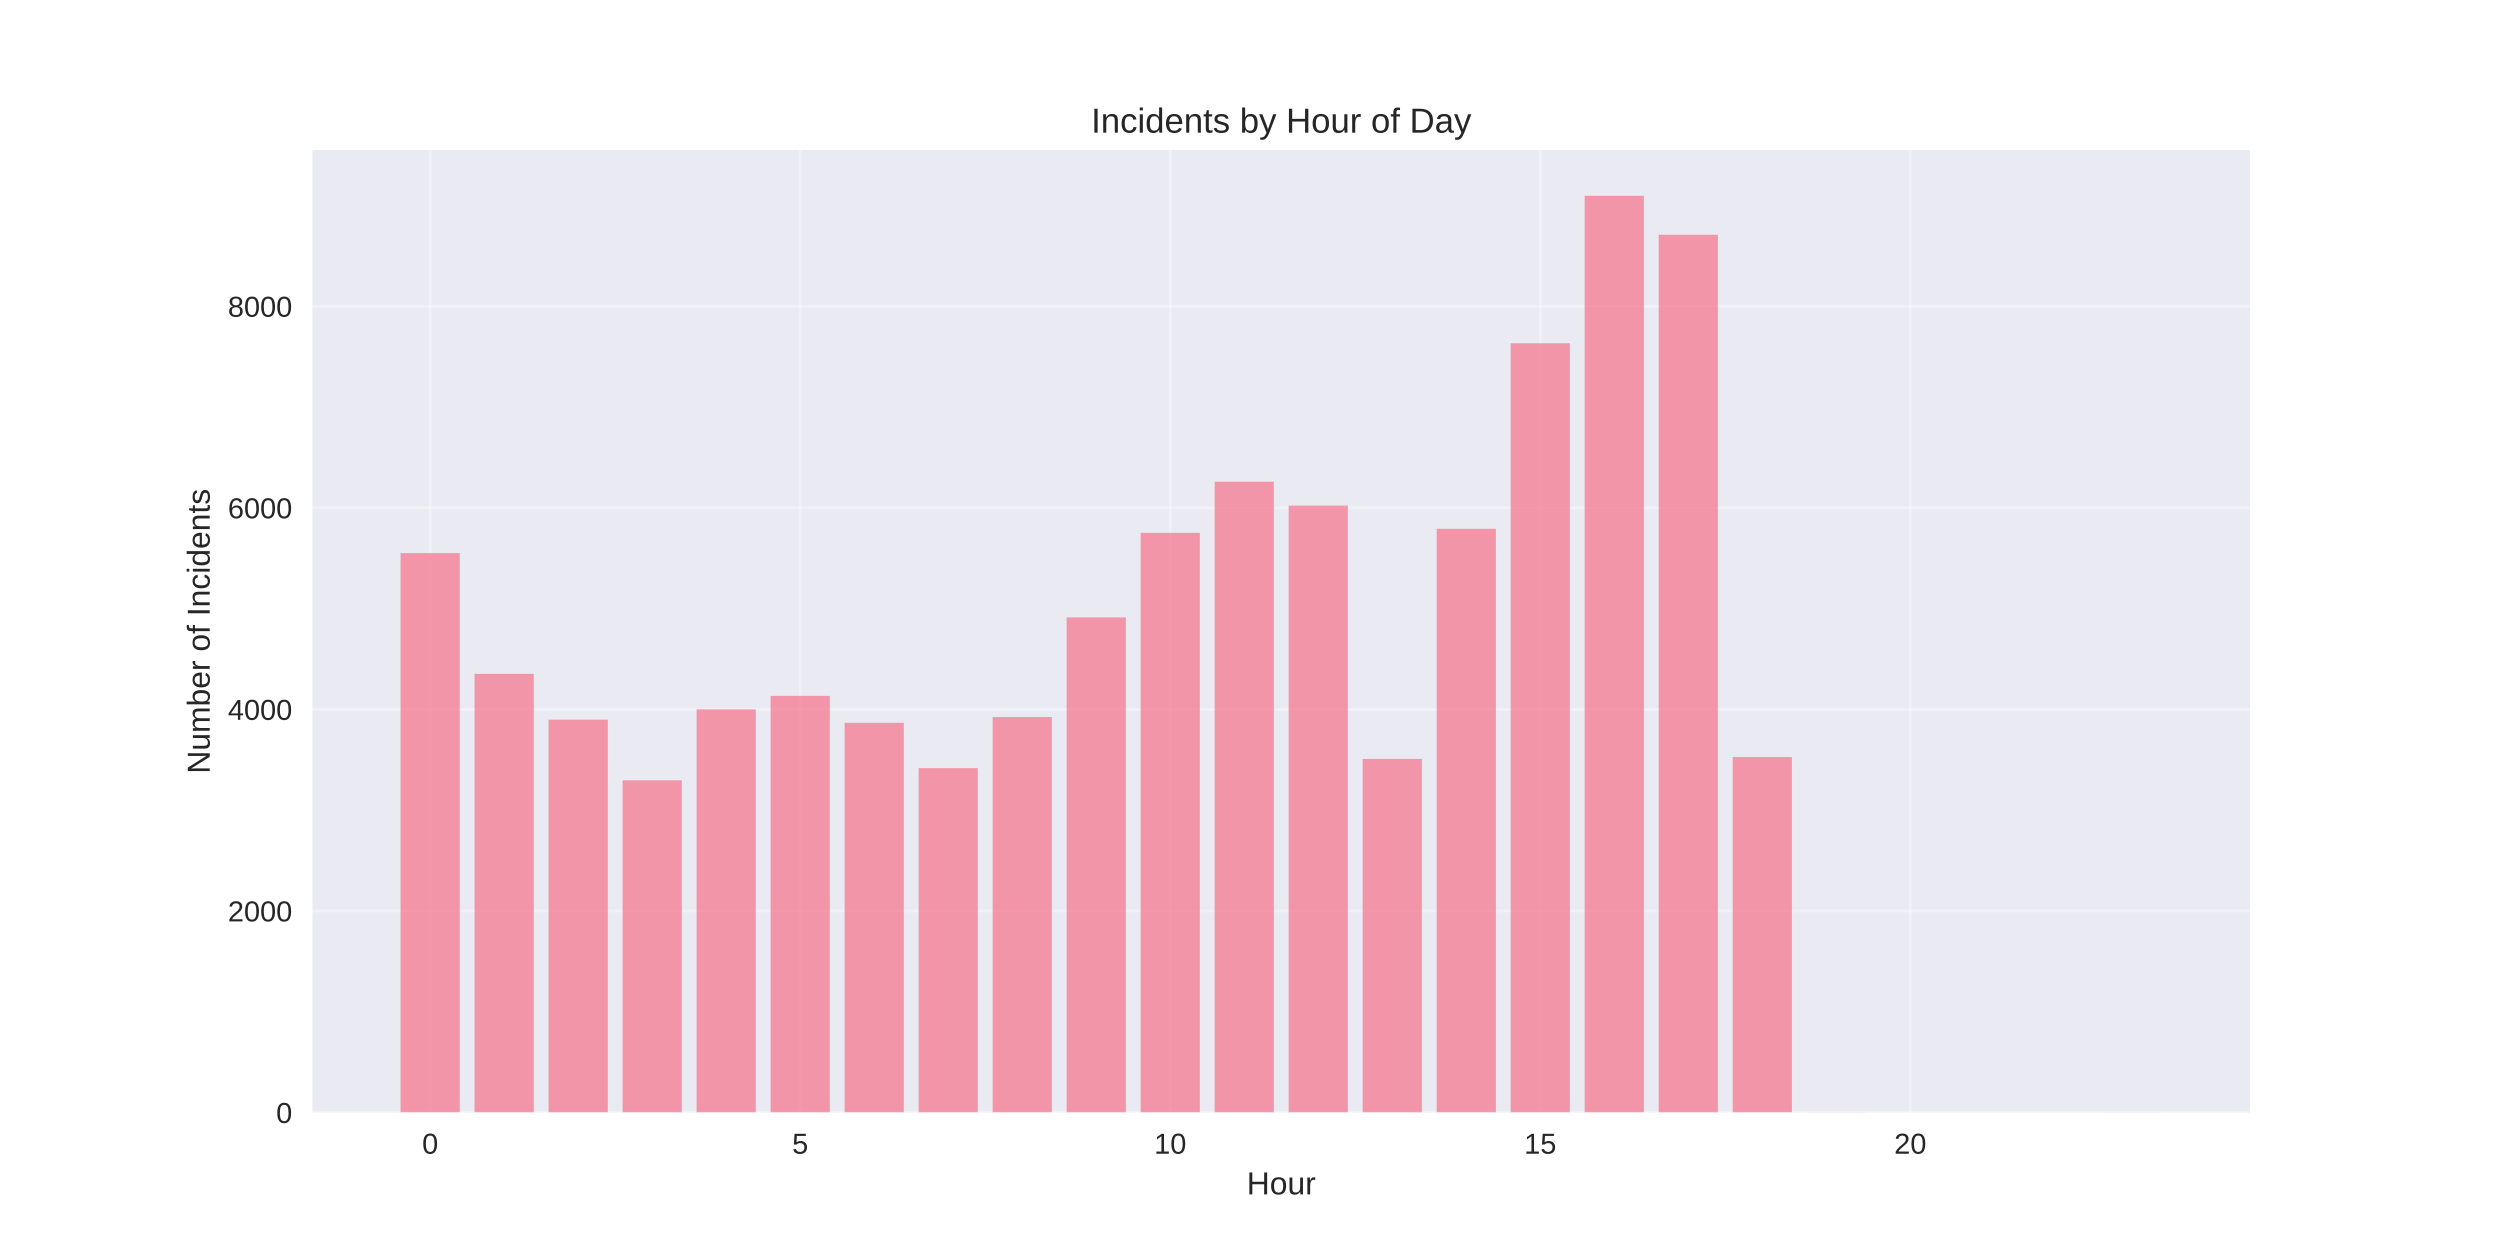
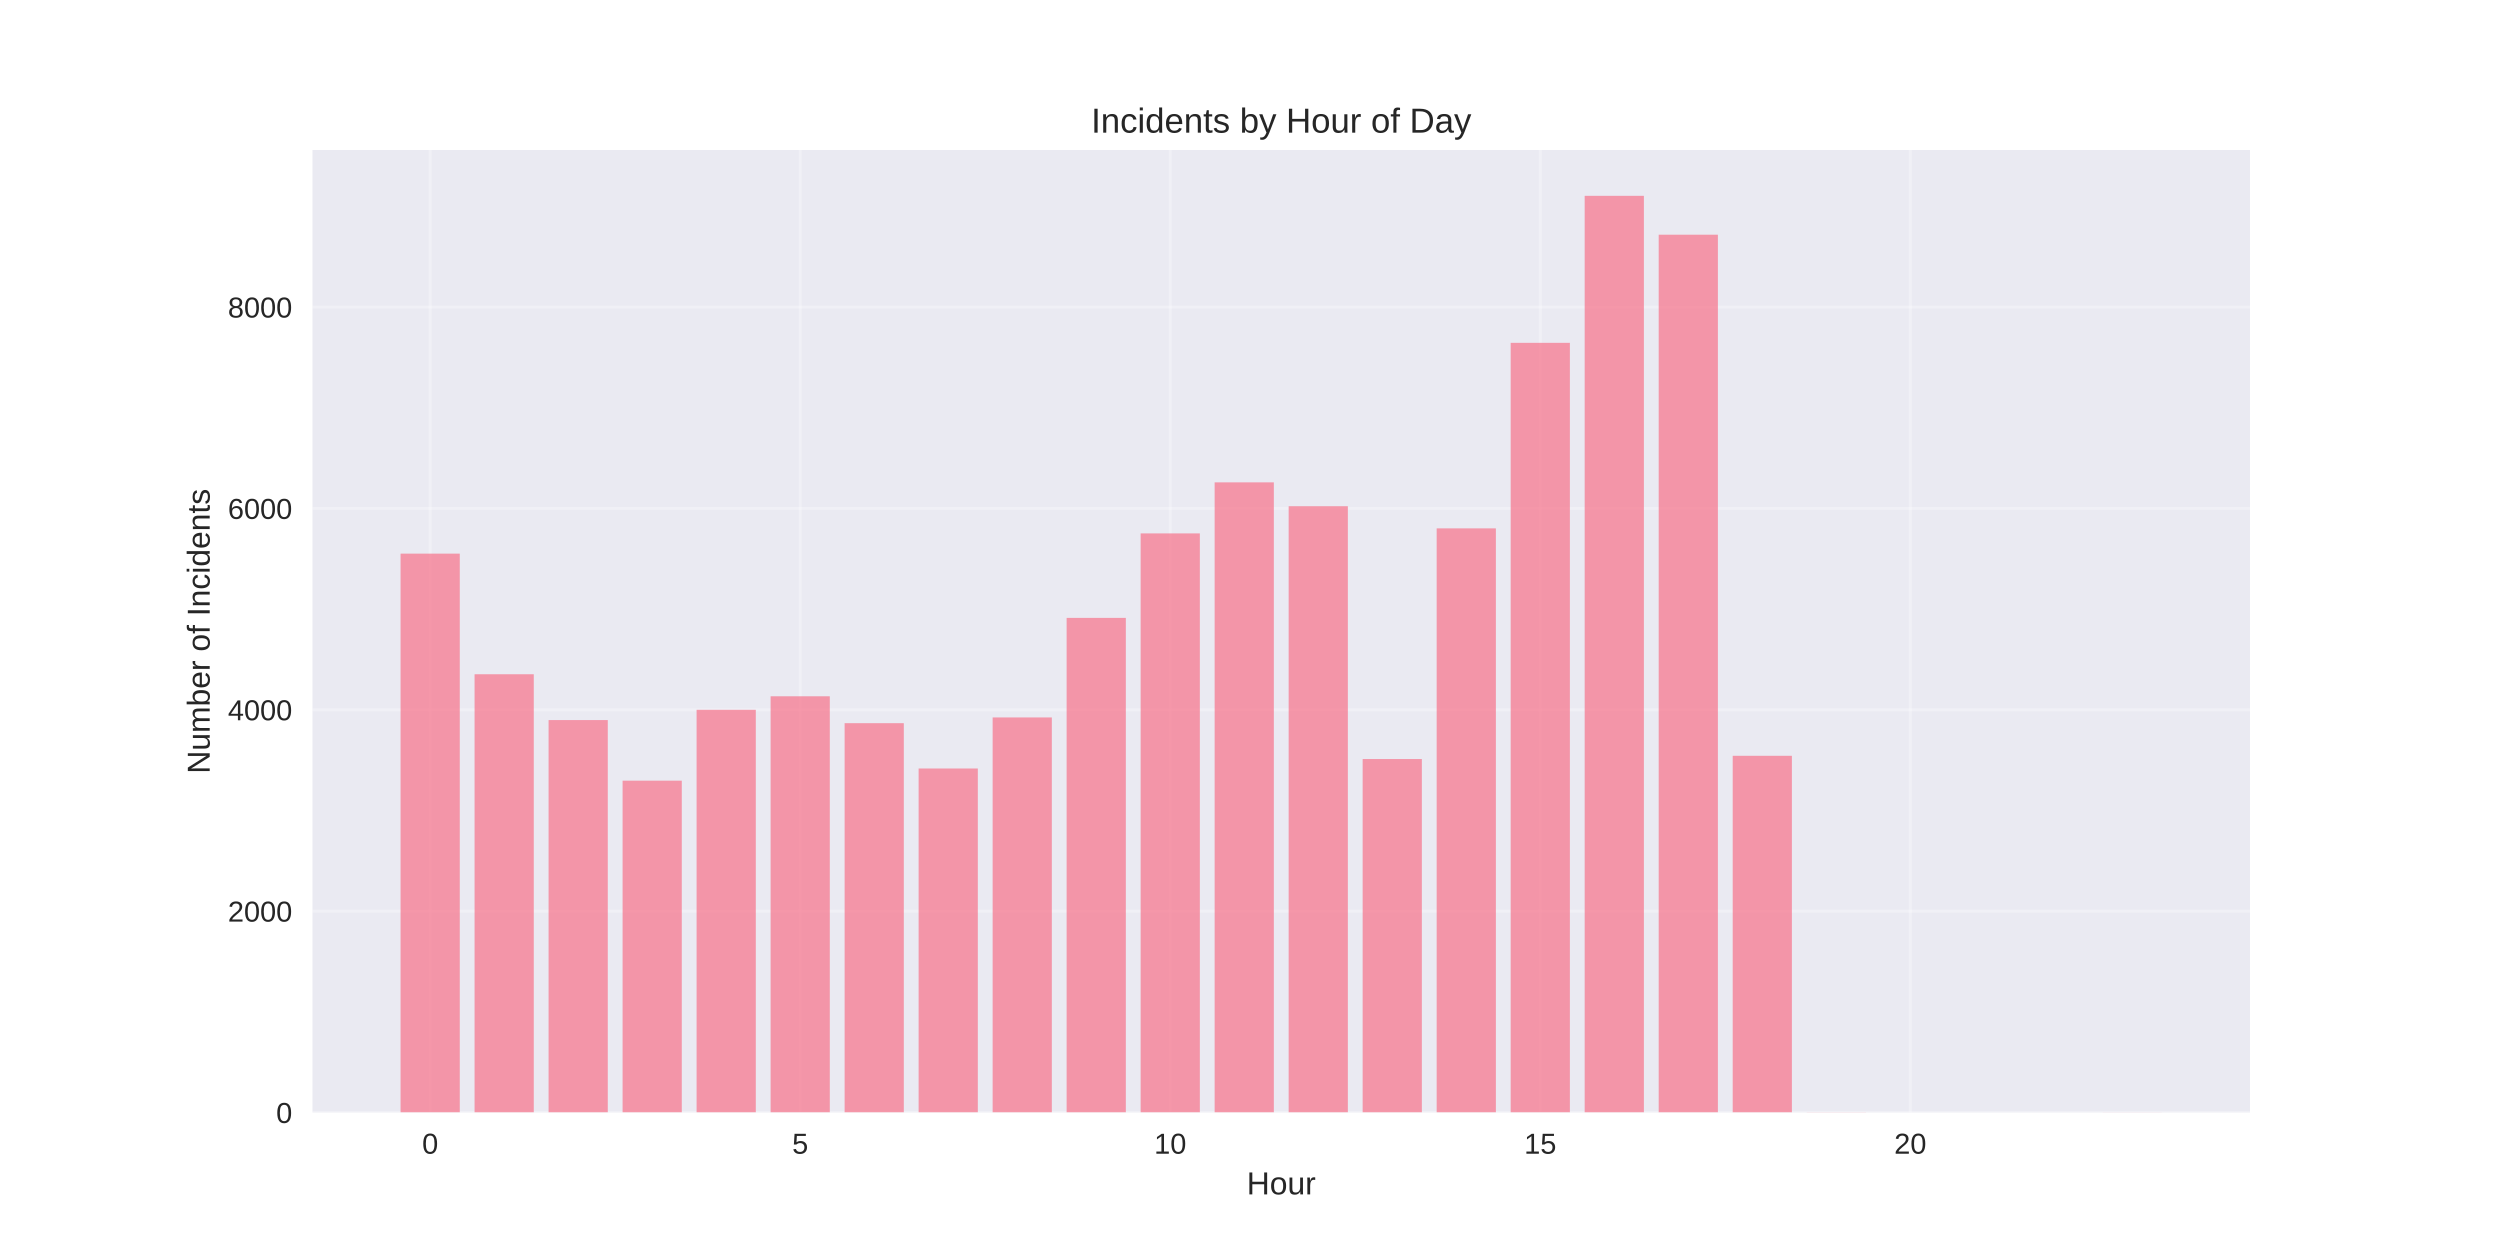
<svg xmlns="http://www.w3.org/2000/svg" width="864pt" height="432pt" viewBox="0 0 864 432" version="1.1">
  <defs>
    <style type="text/css">*{stroke-linejoin: round; stroke-linecap: butt}</style>
  </defs>
  <g id="figure_1">
    <g id="patch_1">
      <path d="M 0 432  L 864 432  L 864 0  L 0 0  z " style="fill: #ffffff" />
    </g>
    <g id="axes_1">
      <g id="patch_2">
        <path d="M 108 384.48  L 777.6 384.48  L 777.6 51.84  L 108 51.84  z " style="fill: #eaeaf2" />
      </g>
      <g id="matplotlib.axis_1">
        <g id="xtick_1">
          <g id="line2d_1">
-             <path d="M 148.667 384.48  L 148.667 51.84  " clip-path="url(#p934881b790)" style="fill: none; stroke: #ffffff; stroke-opacity: 0.3; stroke-linecap: round" />
+             <path d="M 148.667 384.48  L 148.667 51.84  " clip-path="url(#p4be6a83132)" style="fill: none; stroke: #ffffff; stroke-opacity: 0.3; stroke-linecap: round" />
          </g>
          <g id="line2d_2" />
          <g id="text_1">
            <text style="fill: #262626; font: 10px 'Arial', 'Liberation Sans', 'DejaVu Sans', 'Bitstream Vera Sans', sans-serif; text-anchor: middle" x="148.667" y="398.727" transform="rotate(-0 148.6671 398.7269)">0</text>
          </g>
        </g>
        <g id="xtick_2">
          <g id="line2d_3">
-             <path d="M 276.551 384.48  L 276.551 51.84  " clip-path="url(#p934881b790)" style="fill: none; stroke: #ffffff; stroke-opacity: 0.3; stroke-linecap: round" />
+             <path d="M 276.551 384.48  L 276.551 51.84  " clip-path="url(#p4be6a83132)" style="fill: none; stroke: #ffffff; stroke-opacity: 0.3; stroke-linecap: round" />
          </g>
          <g id="line2d_4" />
          <g id="text_2">
            <text style="fill: #262626; font: 10px 'Arial', 'Liberation Sans', 'DejaVu Sans', 'Bitstream Vera Sans', sans-serif; text-anchor: middle" x="276.551" y="398.727" transform="rotate(-0 276.551 398.7269)">5</text>
          </g>
        </g>
        <g id="xtick_3">
          <g id="line2d_5">
-             <path d="M 404.435 384.48  L 404.435 51.84  " clip-path="url(#p934881b790)" style="fill: none; stroke: #ffffff; stroke-opacity: 0.3; stroke-linecap: round" />
+             <path d="M 404.435 384.48  L 404.435 51.84  " clip-path="url(#p4be6a83132)" style="fill: none; stroke: #ffffff; stroke-opacity: 0.3; stroke-linecap: round" />
          </g>
          <g id="line2d_6" />
          <g id="text_3">
            <text style="fill: #262626; font: 10px 'Arial', 'Liberation Sans', 'DejaVu Sans', 'Bitstream Vera Sans', sans-serif; text-anchor: middle" x="404.435" y="398.727" transform="rotate(-0 404.4348 398.7269)">10</text>
          </g>
        </g>
        <g id="xtick_4">
          <g id="line2d_7">
-             <path d="M 532.319 384.48  L 532.319 51.84  " clip-path="url(#p934881b790)" style="fill: none; stroke: #ffffff; stroke-opacity: 0.3; stroke-linecap: round" />
+             <path d="M 532.319 384.48  L 532.319 51.84  " clip-path="url(#p4be6a83132)" style="fill: none; stroke: #ffffff; stroke-opacity: 0.3; stroke-linecap: round" />
          </g>
          <g id="line2d_8" />
          <g id="text_4">
            <text style="fill: #262626; font: 10px 'Arial', 'Liberation Sans', 'DejaVu Sans', 'Bitstream Vera Sans', sans-serif; text-anchor: middle" x="532.319" y="398.727" transform="rotate(-0 532.3187 398.7269)">15</text>
          </g>
        </g>
        <g id="xtick_5">
          <g id="line2d_9">
-             <path d="M 660.203 384.48  L 660.203 51.84  " clip-path="url(#p934881b790)" style="fill: none; stroke: #ffffff; stroke-opacity: 0.3; stroke-linecap: round" />
+             <path d="M 660.203 384.48  L 660.203 51.84  " clip-path="url(#p4be6a83132)" style="fill: none; stroke: #ffffff; stroke-opacity: 0.3; stroke-linecap: round" />
          </g>
          <g id="line2d_10" />
          <g id="text_5">
            <text style="fill: #262626; font: 10px 'Arial', 'Liberation Sans', 'DejaVu Sans', 'Bitstream Vera Sans', sans-serif; text-anchor: middle" x="660.203" y="398.727" transform="rotate(-0 660.2026 398.7269)">20</text>
          </g>
        </g>
        <g id="text_6">
          <text style="fill: #262626; font: 11px 'Arial', 'Liberation Sans', 'DejaVu Sans', 'Bitstream Vera Sans', sans-serif; text-anchor: middle" x="442.8" y="412.773" transform="rotate(-0 442.8 412.7734)">Hour</text>
        </g>
      </g>
      <g id="matplotlib.axis_2">
        <g id="ytick_1">
          <g id="line2d_11">
-             <path d="M 108 384.48  L 777.6 384.48  " clip-path="url(#p934881b790)" style="fill: none; stroke: #ffffff; stroke-opacity: 0.3; stroke-linecap: round" />
+             <path d="M 108 384.48  L 777.6 384.48  " clip-path="url(#p4be6a83132)" style="fill: none; stroke: #ffffff; stroke-opacity: 0.3; stroke-linecap: round" />
          </g>
          <g id="line2d_12" />
          <g id="text_7">
            <text style="fill: #262626; font: 10px 'Arial', 'Liberation Sans', 'DejaVu Sans', 'Bitstream Vera Sans', sans-serif; text-anchor: end" x="101" y="388.103" transform="rotate(-0 101 388.1034)">0</text>
          </g>
        </g>
        <g id="ytick_2">
          <g id="line2d_13">
-             <path d="M 108 314.823  L 777.6 314.823  " clip-path="url(#p934881b790)" style="fill: none; stroke: #ffffff; stroke-opacity: 0.3; stroke-linecap: round" />
+             <path d="M 108 314.892  L 777.6 314.892  " clip-path="url(#p4be6a83132)" style="fill: none; stroke: #ffffff; stroke-opacity: 0.3; stroke-linecap: round" />
          </g>
          <g id="line2d_14" />
          <g id="text_8">
-             <text style="fill: #262626; font: 10px 'Arial', 'Liberation Sans', 'DejaVu Sans', 'Bitstream Vera Sans', sans-serif; text-anchor: end" x="101" y="318.446" transform="rotate(-0 101 318.4464)">2000</text>
+             <text style="fill: #262626; font: 10px 'Arial', 'Liberation Sans', 'DejaVu Sans', 'Bitstream Vera Sans', sans-serif; text-anchor: end" x="101" y="318.515" transform="rotate(-0 101 318.5153)">2000</text>
          </g>
        </g>
        <g id="ytick_3">
          <g id="line2d_15">
-             <path d="M 108 245.166  L 777.6 245.166  " clip-path="url(#p934881b790)" style="fill: none; stroke: #ffffff; stroke-opacity: 0.3; stroke-linecap: round" />
+             <path d="M 108 245.304  L 777.6 245.304  " clip-path="url(#p4be6a83132)" style="fill: none; stroke: #ffffff; stroke-opacity: 0.3; stroke-linecap: round" />
          </g>
          <g id="line2d_16" />
          <g id="text_9">
-             <text style="fill: #262626; font: 10px 'Arial', 'Liberation Sans', 'DejaVu Sans', 'Bitstream Vera Sans', sans-serif; text-anchor: end" x="101" y="248.789" transform="rotate(-0 101 248.7895)">4000</text>
+             <text style="fill: #262626; font: 10px 'Arial', 'Liberation Sans', 'DejaVu Sans', 'Bitstream Vera Sans', sans-serif; text-anchor: end" x="101" y="248.927" transform="rotate(-0 101 248.9272)">4000</text>
          </g>
        </g>
        <g id="ytick_4">
          <g id="line2d_17">
-             <path d="M 108 175.509  L 777.6 175.509  " clip-path="url(#p934881b790)" style="fill: none; stroke: #ffffff; stroke-opacity: 0.3; stroke-linecap: round" />
+             <path d="M 108 175.716  L 777.6 175.716  " clip-path="url(#p4be6a83132)" style="fill: none; stroke: #ffffff; stroke-opacity: 0.3; stroke-linecap: round" />
          </g>
          <g id="line2d_18" />
          <g id="text_10">
-             <text style="fill: #262626; font: 10px 'Arial', 'Liberation Sans', 'DejaVu Sans', 'Bitstream Vera Sans', sans-serif; text-anchor: end" x="101" y="179.132" transform="rotate(-0 101 179.1325)">6000</text>
+             <text style="fill: #262626; font: 10px 'Arial', 'Liberation Sans', 'DejaVu Sans', 'Bitstream Vera Sans', sans-serif; text-anchor: end" x="101" y="179.339" transform="rotate(-0 101 179.339)">6000</text>
          </g>
        </g>
        <g id="ytick_5">
          <g id="line2d_19">
-             <path d="M 108 105.852  L 777.6 105.852  " clip-path="url(#p934881b790)" style="fill: none; stroke: #ffffff; stroke-opacity: 0.3; stroke-linecap: round" />
+             <path d="M 108 106.127  L 777.6 106.127  " clip-path="url(#p4be6a83132)" style="fill: none; stroke: #ffffff; stroke-opacity: 0.3; stroke-linecap: round" />
          </g>
          <g id="line2d_20" />
          <g id="text_11">
-             <text style="fill: #262626; font: 10px 'Arial', 'Liberation Sans', 'DejaVu Sans', 'Bitstream Vera Sans', sans-serif; text-anchor: end" x="101" y="109.475" transform="rotate(-0 101 109.4755)">8000</text>
+             <text style="fill: #262626; font: 10px 'Arial', 'Liberation Sans', 'DejaVu Sans', 'Bitstream Vera Sans', sans-serif; text-anchor: end" x="101" y="109.751" transform="rotate(-0 101 109.7509)">8000</text>
          </g>
        </g>
        <g id="text_12">
          <text style="fill: #262626; font: 11px 'Arial', 'Liberation Sans', 'DejaVu Sans', 'Bitstream Vera Sans', sans-serif; text-anchor: middle" x="72.474" y="218.16" transform="rotate(-90 72.47375 218.16)">Number of Incidents</text>
        </g>
      </g>
      <g id="patch_3">
-         <path d="M 138.436 384.48  L 158.898 384.48  L 158.898 191.147  L 138.436 191.147  z " clip-path="url(#p934881b790)" style="fill: #f77189; opacity: 0.7" />
+         <path d="M 138.436 384.48  L 158.898 384.48  L 158.898 191.338  L 138.436 191.338  z " clip-path="url(#p4be6a83132)" style="fill: #f77189; opacity: 0.7" />
      </g>
      <g id="patch_4">
-         <path d="M 164.013 384.48  L 184.475 384.48  L 184.475 232.872  L 164.013 232.872  z " clip-path="url(#p934881b790)" style="fill: #f77189; opacity: 0.7" />
+         <path d="M 164.013 384.48  L 184.475 384.48  L 184.475 233.021  L 164.013 233.021  z " clip-path="url(#p4be6a83132)" style="fill: #f77189; opacity: 0.7" />
      </g>
      <g id="patch_5">
-         <path d="M 189.59 384.48  L 210.051 384.48  L 210.051 248.719  L 189.59 248.719  z " clip-path="url(#p934881b790)" style="fill: #f77189; opacity: 0.7" />
+         <path d="M 189.59 384.48  L 210.051 384.48  L 210.051 248.853  L 189.59 248.853  z " clip-path="url(#p4be6a83132)" style="fill: #f77189; opacity: 0.7" />
      </g>
      <g id="patch_6">
-         <path d="M 215.167 384.48  L 235.628 384.48  L 235.628 269.685  L 215.167 269.685  z " clip-path="url(#p934881b790)" style="fill: #f77189; opacity: 0.7" />
+         <path d="M 215.167 384.48  L 235.628 384.48  L 235.628 269.799  L 215.167 269.799  z " clip-path="url(#p4be6a83132)" style="fill: #f77189; opacity: 0.7" />
      </g>
      <g id="patch_7">
-         <path d="M 240.743 384.48  L 261.205 384.48  L 261.205 245.166  L 240.743 245.166  z " clip-path="url(#p934881b790)" style="fill: #f77189; opacity: 0.7" />
+         <path d="M 240.743 384.48  L 261.205 384.48  L 261.205 245.304  L 240.743 245.304  z " clip-path="url(#p4be6a83132)" style="fill: #f77189; opacity: 0.7" />
      </g>
      <g id="patch_8">
-         <path d="M 266.32 384.48  L 286.782 384.48  L 286.782 240.499  L 266.32 240.499  z " clip-path="url(#p934881b790)" style="fill: #f77189; opacity: 0.7" />
+         <path d="M 266.32 384.48  L 286.782 384.48  L 286.782 240.641  L 266.32 240.641  z " clip-path="url(#p4be6a83132)" style="fill: #f77189; opacity: 0.7" />
      </g>
      <g id="patch_9">
-         <path d="M 291.897 384.48  L 312.358 384.48  L 312.358 249.798  L 291.897 249.798  z " clip-path="url(#p934881b790)" style="fill: #f77189; opacity: 0.7" />
+         <path d="M 291.897 384.48  L 312.358 384.48  L 312.358 249.931  L 291.897 249.931  z " clip-path="url(#p4be6a83132)" style="fill: #f77189; opacity: 0.7" />
      </g>
      <g id="patch_10">
-         <path d="M 317.474 384.48  L 337.935 384.48  L 337.935 265.471  L 317.474 265.471  z " clip-path="url(#p934881b790)" style="fill: #f77189; opacity: 0.7" />
+         <path d="M 317.474 384.48  L 337.935 384.48  L 337.935 265.589  L 317.474 265.589  z " clip-path="url(#p4be6a83132)" style="fill: #f77189; opacity: 0.7" />
      </g>
      <g id="patch_11">
-         <path d="M 343.051 384.48  L 363.512 384.48  L 363.512 247.813  L 343.051 247.813  z " clip-path="url(#p934881b790)" style="fill: #f77189; opacity: 0.7" />
+         <path d="M 343.051 384.48  L 363.512 384.48  L 363.512 247.948  L 343.051 247.948  z " clip-path="url(#p4be6a83132)" style="fill: #f77189; opacity: 0.7" />
      </g>
      <g id="patch_12">
-         <path d="M 368.627 384.48  L 389.089 384.48  L 389.089 213.368  L 368.627 213.368  z " clip-path="url(#p934881b790)" style="fill: #f77189; opacity: 0.7" />
+         <path d="M 368.627 384.48  L 389.089 384.48  L 389.089 213.537  L 368.627 213.537  z " clip-path="url(#p4be6a83132)" style="fill: #f77189; opacity: 0.7" />
      </g>
      <g id="patch_13">
-         <path d="M 394.204 384.48  L 414.666 384.48  L 414.666 184.146  L 394.204 184.146  z " clip-path="url(#p934881b790)" style="fill: #f77189; opacity: 0.7" />
+         <path d="M 394.204 384.48  L 414.666 384.48  L 414.666 184.345  L 394.204 184.345  z " clip-path="url(#p4be6a83132)" style="fill: #f77189; opacity: 0.7" />
      </g>
      <g id="patch_14">
-         <path d="M 419.781 384.48  L 440.242 384.48  L 440.242 166.488  L 419.781 166.488  z " clip-path="url(#p934881b790)" style="fill: #f77189; opacity: 0.7" />
+         <path d="M 419.781 384.48  L 440.242 384.48  L 440.242 166.704  L 419.781 166.704  z " clip-path="url(#p4be6a83132)" style="fill: #f77189; opacity: 0.7" />
      </g>
      <g id="patch_15">
-         <path d="M 445.358 384.48  L 465.819 384.48  L 465.819 174.743  L 445.358 174.743  z " clip-path="url(#p934881b790)" style="fill: #f77189; opacity: 0.7" />
+         <path d="M 445.358 384.48  L 465.819 384.48  L 465.819 174.95  L 445.358 174.95  z " clip-path="url(#p4be6a83132)" style="fill: #f77189; opacity: 0.7" />
      </g>
      <g id="patch_16">
-         <path d="M 470.934 384.48  L 491.396 384.48  L 491.396 262.267  L 470.934 262.267  z " clip-path="url(#p934881b790)" style="fill: #f77189; opacity: 0.7" />
+         <path d="M 470.934 384.48  L 491.396 384.48  L 491.396 262.318  L 470.934 262.318  z " clip-path="url(#p4be6a83132)" style="fill: #f77189; opacity: 0.7" />
      </g>
      <g id="patch_17">
-         <path d="M 496.511 384.48  L 516.973 384.48  L 516.973 182.753  L 496.511 182.753  z " clip-path="url(#p934881b790)" style="fill: #f77189; opacity: 0.7" />
+         <path d="M 496.511 384.48  L 516.973 384.48  L 516.973 182.605  L 496.511 182.605  z " clip-path="url(#p4be6a83132)" style="fill: #f77189; opacity: 0.7" />
      </g>
      <g id="patch_18">
-         <path d="M 522.088 384.48  L 542.549 384.48  L 542.549 118.634  L 522.088 118.634  z " clip-path="url(#p934881b790)" style="fill: #f77189; opacity: 0.7" />
+         <path d="M 522.088 384.48  L 542.549 384.48  L 542.549 118.479  L 522.088 118.479  z " clip-path="url(#p4be6a83132)" style="fill: #f77189; opacity: 0.7" />
      </g>
      <g id="patch_19">
-         <path d="M 547.665 384.48  L 568.126 384.48  L 568.126 67.68  L 547.665 67.68  z " clip-path="url(#p934881b790)" style="fill: #f77189; opacity: 0.7" />
+         <path d="M 547.665 384.48  L 568.126 384.48  L 568.126 67.68  L 547.665 67.68  z " clip-path="url(#p4be6a83132)" style="fill: #f77189; opacity: 0.7" />
      </g>
      <g id="patch_20">
-         <path d="M 573.242 384.48  L 593.703 384.48  L 593.703 81.124  L 573.242 81.124  z " clip-path="url(#p934881b790)" style="fill: #f77189; opacity: 0.7" />
+         <path d="M 573.242 384.48  L 593.703 384.48  L 593.703 81.111  L 573.242 81.111  z " clip-path="url(#p4be6a83132)" style="fill: #f77189; opacity: 0.7" />
      </g>
      <g id="patch_21">
-         <path d="M 598.818 384.48  L 619.28 384.48  L 619.28 261.64  L 598.818 261.64  z " clip-path="url(#p934881b790)" style="fill: #f77189; opacity: 0.7" />
+         <path d="M 598.818 384.48  L 619.28 384.48  L 619.28 261.205  L 598.818 261.205  z " clip-path="url(#p4be6a83132)" style="fill: #f77189; opacity: 0.7" />
      </g>
      <g id="patch_22">
-         <path d="M 624.395 384.48  L 644.857 384.48  L 644.857 384.41  L 624.395 384.41  z " clip-path="url(#p934881b790)" style="fill: #f77189; opacity: 0.7" />
+         <path d="M 624.395 384.48  L 644.857 384.48  L 644.857 384.41  L 624.395 384.41  z " clip-path="url(#p4be6a83132)" style="fill: #f77189; opacity: 0.7" />
      </g>
      <g id="patch_23">
-         <path d="M 726.702 384.48  L 747.164 384.48  L 747.164 384.445  L 726.702 384.445  z " clip-path="url(#p934881b790)" style="fill: #f77189; opacity: 0.7" />
+         <path d="M 726.702 384.48  L 747.164 384.48  L 747.164 384.445  L 726.702 384.445  z " clip-path="url(#p4be6a83132)" style="fill: #f77189; opacity: 0.7" />
      </g>
      <g id="patch_24">
        <path d="M 108 384.48  L 108 51.84  " style="fill: none" />
      </g>
      <g id="patch_25">
        <path d="M 777.6 384.48  L 777.6 51.84  " style="fill: none" />
      </g>
      <g id="patch_26">
        <path d="M 108 384.48  L 777.6 384.48  " style="fill: none" />
      </g>
      <g id="patch_27">
        <path d="M 108 51.84  L 777.6 51.84  " style="fill: none" />
      </g>
      <g id="text_13">
        <text style="fill: #262626; font: 12px 'Arial', 'Liberation Sans', 'DejaVu Sans', 'Bitstream Vera Sans', sans-serif; text-anchor: middle" x="442.8" y="45.84" transform="rotate(-0 442.8 45.84)">Incidents by Hour of Day</text>
      </g>
    </g>
  </g>
  <defs>
-     <clipPath id="p934881b790">
+     <clipPath id="p4be6a83132">
      <rect x="108" y="51.84" width="669.6" height="332.64" />
    </clipPath>
  </defs>
</svg>
